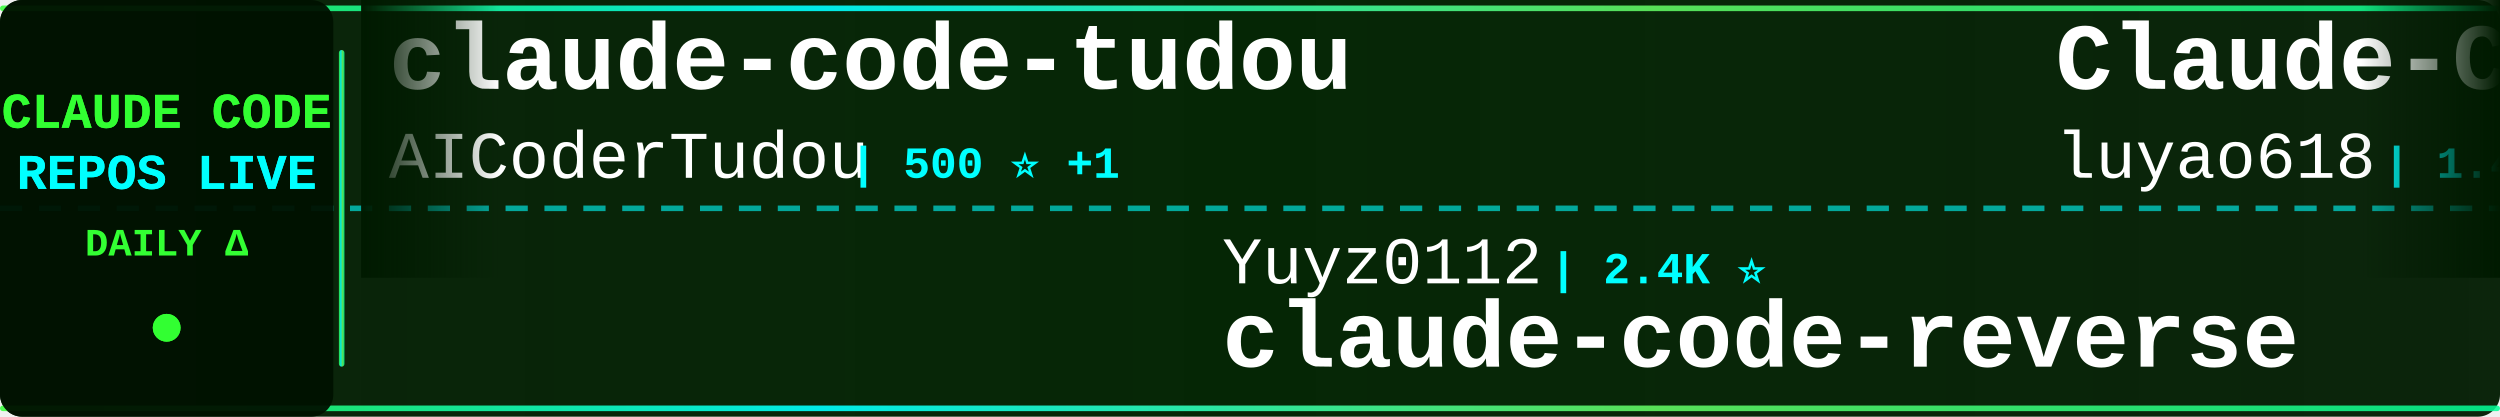
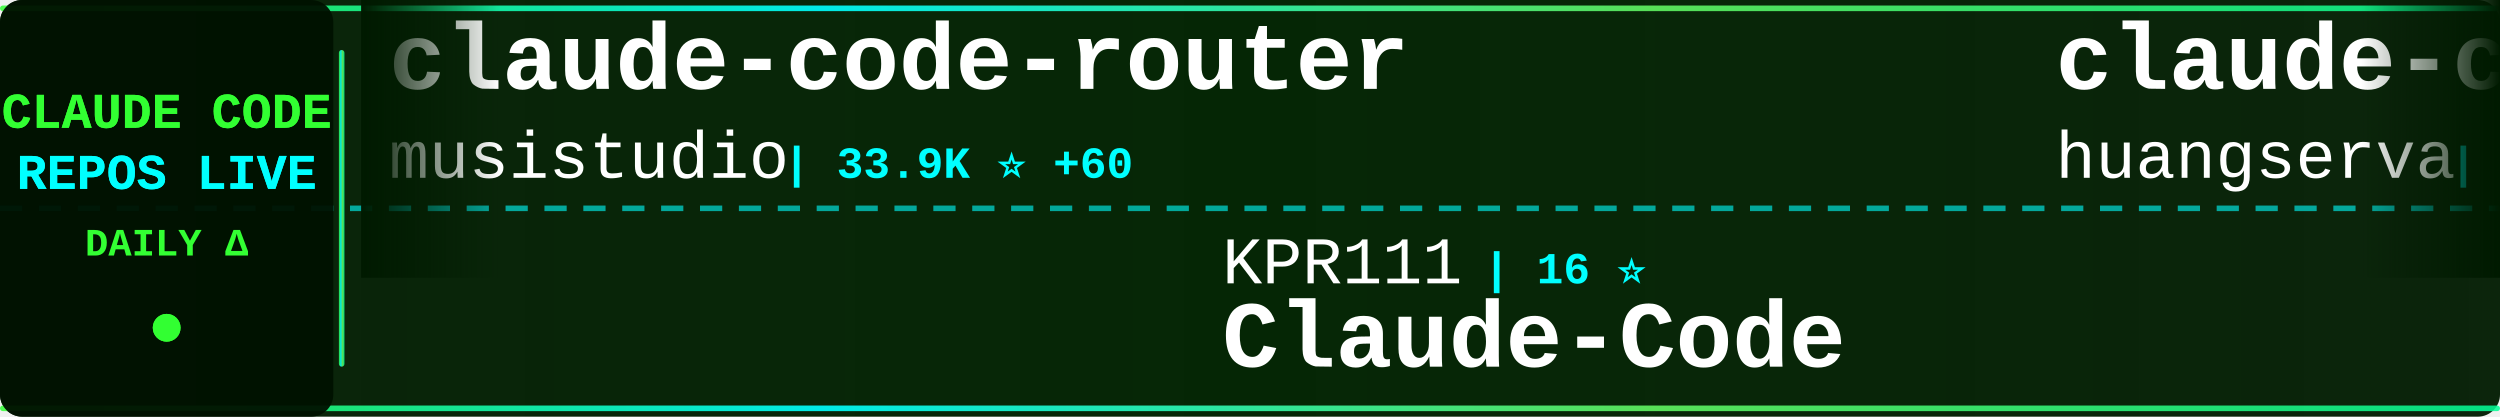
<svg xmlns="http://www.w3.org/2000/svg" width="900" height="150">
  <defs>
    <linearGradient id="tickerBg" x1="0%" y1="0%" x2="100%" y2="0%">
      <stop offset="0%" style="stop-color:#001a00;stop-opacity:0.95" />
      <stop offset="50%" style="stop-color:#002200;stop-opacity:0.98" />
      <stop offset="100%" style="stop-color:#001a00;stop-opacity:0.95" />
    </linearGradient>
    <linearGradient id="borderGrad" x1="0%" y1="0%" x2="100%" y2="0%">
      <stop offset="0%" style="stop-color:#33ff33;stop-opacity:0.85">
        <animate attributeName="stop-opacity" values="0.85;1;0.85" dur="2s" repeatCount="indefinite" />
      </stop>
      <stop offset="33%" style="stop-color:#00ffff;stop-opacity:0.9">
        <animate attributeName="stop-opacity" values="0.9;1;0.9" dur="2.2s" repeatCount="indefinite" />
      </stop>
      <stop offset="66%" style="stop-color:#66ff66;stop-opacity:0.85">
        <animate attributeName="stop-opacity" values="0.85;1;0.85" dur="1.8s" repeatCount="indefinite" />
      </stop>
      <stop offset="100%" style="stop-color:#00ff99;stop-opacity:0.85">
        <animate attributeName="stop-opacity" values="0.85;1;0.85" dur="2s" repeatCount="indefinite" />
      </stop>
    </linearGradient>
    <filter id="textGlow">
      <feGaussianBlur stdDeviation="0.1" result="coloredBlur" />
      <feMerge>
        <feMergeNode in="coloredBlur" />
        <feMergeNode in="SourceGraphic" />
      </feMerge>
    </filter>
    <filter id="metricGlow">
      <feGaussianBlur stdDeviation="0.2" result="coloredBlur" />
      <feMerge>
        <feMergeNode in="coloredBlur" />
        <feMergeNode in="SourceGraphic" />
      </feMerge>
    </filter>
    <linearGradient id="leftFade" x1="0%" y1="0%" x2="100%" y2="0%">
      <stop offset="0%" style="stop-color:#001a00;stop-opacity:1" />
      <stop offset="100%" style="stop-color:#001a00;stop-opacity:0" />
    </linearGradient>
    <linearGradient id="rightFade" x1="0%" y1="0%" x2="100%" y2="0%">
      <stop offset="0%" style="stop-color:#001a00;stop-opacity:0" />
      <stop offset="100%" style="stop-color:#001a00;stop-opacity:1" />
    </linearGradient>
  </defs>
  <rect width="900" height="150" fill="url(#tickerBg)" rx="8" />
  <rect x="0" y="2" width="900" height="2" fill="url(#borderGrad)" rx="1" />
  <rect x="0" y="146" width="900" height="2" fill="url(#borderGrad)" rx="1" />
  <line x1="0" y1="75" x2="900" y2="75" stroke="#00ffff" stroke-width="2" stroke-dasharray="8 6" opacity="0.6" />
  <rect x="0" y="0" width="120" height="150" fill="#001100" opacity="0.95" rx="8" />
  <text x="60" y="46" font-family="'Courier New', monospace" font-size="18" font-weight="bold" fill="#33ff33" text-anchor="middle" filter="url(#textGlow)">
    CLAUDE CODE
  </text>
  <text x="60" y="68" font-family="'Courier New', monospace" font-size="18" font-weight="bold" fill="#00ffff" text-anchor="middle" filter="url(#textGlow)">
    REPOS LIVE
  </text>
  <text x="60" y="92" font-family="'Courier New', monospace" font-size="14" font-weight="bold" fill="#33ff33" text-anchor="middle">
    DAILY Δ
  </text>
  <circle cx="60" cy="118" r="5" fill="#33ff33" filter="url(#metricGlow)">
    <animate attributeName="r" values="4;6;4" dur="1.5s" repeatCount="indefinite" />
    <animate attributeName="opacity" values="0.6;1;0.6" dur="1.5s" repeatCount="indefinite" />
  </circle>
  <rect x="122" y="18" width="2" height="114" fill="url(#borderGrad)" rx="1" />
  <clipPath id="tickerClip">
    <rect x="130" y="0" width="770" height="150" />
  </clipPath>
  <g clip-path="url(#tickerClip)">
    <g id="tickerItems">
      <animateTransform attributeName="transform" attributeType="XML" type="translate" from="0 0" to="-3000 0" dur="54s" repeatCount="indefinite" />
      <g transform="translate(0, 0)">
-         <text x="140" y="32" font-family="'Courier New', monospace" font-size="34" font-weight="bold" fill="#ffffff">claude-code-tudou</text>
-         <text x="140" y="64" font-family="'Courier New', monospace" font-size="24" font-weight="normal" fill="#ffffff" opacity="1.0">AICoderTudou</text>
-         <text x="306" y="64" font-family="'Courier New', monospace" font-size="16" font-weight="bold" fill="#00ffff"> | 500 ⭐ +1</text>
+         <text x="140" y="32" font-family="'Courier New', monospace" font-size="34" font-weight="bold" fill="#ffffff">claude-code-router</text>
+         <text x="140" y="64" font-family="'Courier New', monospace" font-size="24" font-weight="normal" fill="#ffffff" opacity="1.0">musistudio</text>
+         <text x="282" y="64" font-family="'Courier New', monospace" font-size="16" font-weight="bold" fill="#00ffff"> | 33.9K ⭐ +60</text>
      </g>
      <g transform="translate(300, 0)">
-         <text x="140" y="102" font-family="'Courier New', monospace" font-size="24" font-weight="normal" fill="#ffffff" opacity="1.0">Yuyz0112</text>
-         <text x="258" y="102" font-family="'Courier New', monospace" font-size="16" font-weight="bold" fill="#00ffff"> | 2.4K ⭐</text>
-         <text x="140" y="132" font-family="'Courier New', monospace" font-size="34" font-weight="bold" fill="#ffffff">claude-code-reverse</text>
+         <text x="140" y="102" font-family="'Courier New', monospace" font-size="24" font-weight="normal" fill="#ffffff" opacity="1.0">KPR111</text>
+         <text x="234" y="102" font-family="'Courier New', monospace" font-size="16" font-weight="bold" fill="#00ffff"> | 16 ⭐</text>
+         <text x="140" y="132" font-family="'Courier New', monospace" font-size="34" font-weight="bold" fill="#ffffff">Claude-Code</text>
      </g>
      <g transform="translate(600, 0)">
-         <text x="140" y="32" font-family="'Courier New', monospace" font-size="34" font-weight="bold" fill="#ffffff">Claude-Code-Source-Study</text>
-         <text x="140" y="64" font-family="'Courier New', monospace" font-size="24" font-weight="normal" fill="#ffffff" opacity="1.0">luyao618</text>
-         <text x="258" y="64" font-family="'Courier New', monospace" font-size="16" font-weight="bold" fill="#00ffff"> | 1.4K ⭐ +6</text>
+         <text x="140" y="32" font-family="'Courier New', monospace" font-size="34" font-weight="bold" fill="#ffffff">claude-code-cli</text>
+         <text x="140" y="64" font-family="'Courier New', monospace" font-size="24" font-weight="normal" fill="#ffffff" opacity="1.0">huangserva</text>
+         <text x="282" y="64" font-family="'Courier New', monospace" font-size="16" font-weight="bold" fill="#00ffff"> | 582 ⭐ +3</text>
      </g>
      <g transform="translate(900, 0)">
-         <text x="140" y="102" font-family="'Courier New', monospace" font-size="24" font-weight="normal" fill="#ffffff" opacity="1.0">frankbria</text>
-         <text x="270" y="102" font-family="'Courier New', monospace" font-size="16" font-weight="bold" fill="#00ffff"> | 9.1K ⭐ +13</text>
-         <text x="140" y="132" font-family="'Courier New', monospace" font-size="34" font-weight="bold" fill="#ffffff">ralph-claude-code</text>
+         <text x="140" y="102" font-family="'Courier New', monospace" font-size="24" font-weight="normal" fill="#ffffff" opacity="1.0">luongnv89</text>
+         <text x="270" y="102" font-family="'Courier New', monospace" font-size="16" font-weight="bold" fill="#00ffff"> | 32.7K ⭐ +148</text>
+         <text x="140" y="132" font-family="'Courier New', monospace" font-size="34" font-weight="bold" fill="#ffffff">claude-howto</text>
      </g>
      <g transform="translate(1200, 0)">
-         <text x="140" y="32" font-family="'Courier New', monospace" font-size="34" font-weight="bold" fill="#ffffff">antigravity-awesome-skil...</text>
-         <text x="140" y="64" font-family="'Courier New', monospace" font-size="24" font-weight="normal" fill="#ffffff" opacity="1.0">sickn33</text>
-         <text x="246" y="64" font-family="'Courier New', monospace" font-size="16" font-weight="bold" fill="#00ffff"> | 37.4K ⭐ +149</text>
+         <text x="140" y="32" font-family="'Courier New', monospace" font-size="34" font-weight="bold" fill="#ffffff">claude-code-webui</text>
+         <text x="140" y="64" font-family="'Courier New', monospace" font-size="24" font-weight="normal" fill="#ffffff" opacity="1.0">sugyan</text>
+         <text x="234" y="64" font-family="'Courier New', monospace" font-size="16" font-weight="bold" fill="#00ffff"> | 1.1K ⭐ +3</text>
      </g>
      <g transform="translate(1500, 0)">
-         <text x="140" y="102" font-family="'Courier New', monospace" font-size="24" font-weight="normal" fill="#ffffff" opacity="1.0">https-deeplearning-ai</text>
-         <text x="414" y="102" font-family="'Courier New', monospace" font-size="16" font-weight="bold" fill="#00ffff"> | 509 ⭐</text>
-         <text x="140" y="132" font-family="'Courier New', monospace" font-size="34" font-weight="bold" fill="#ffffff">sc-claude-code-files</text>
+         <text x="140" y="102" font-family="'Courier New', monospace" font-size="24" font-weight="normal" fill="#ffffff" opacity="1.0">guanshan</text>
+         <text x="258" y="102" font-family="'Courier New', monospace" font-size="16" font-weight="bold" fill="#00ffff"> | 59 ⭐</text>
+         <text x="140" y="132" font-family="'Courier New', monospace" font-size="34" font-weight="bold" fill="#ffffff">ClaudeCode</text>
      </g>
      <g transform="translate(1800, 0)">
-         <text x="140" y="32" font-family="'Courier New', monospace" font-size="34" font-weight="bold" fill="#ffffff">andrej-karpathy-skills</text>
-         <text x="140" y="64" font-family="'Courier New', monospace" font-size="24" font-weight="normal" fill="#ffffff" opacity="1.0">multica-ai</text>
-         <text x="282" y="64" font-family="'Courier New', monospace" font-size="16" font-weight="bold" fill="#00ffff"> | 128.2K ⭐ +1.5K</text>
+         <text x="140" y="32" font-family="'Courier New', monospace" font-size="34" font-weight="bold" fill="#ffffff">my-claude-code-setup</text>
+         <text x="140" y="64" font-family="'Courier New', monospace" font-size="24" font-weight="normal" fill="#ffffff" opacity="1.0">centminmod</text>
+         <text x="282" y="64" font-family="'Courier New', monospace" font-size="16" font-weight="bold" fill="#00ffff"> | 2.3K ⭐ +4</text>
      </g>
      <g transform="translate(2100, 0)">
-         <text x="140" y="102" font-family="'Courier New', monospace" font-size="24" font-weight="normal" fill="#ffffff" opacity="1.0">alirezarezvani</text>
-         <text x="330" y="102" font-family="'Courier New', monospace" font-size="16" font-weight="bold" fill="#00ffff"> | 14.7K ⭐ +112</text>
-         <text x="140" y="132" font-family="'Courier New', monospace" font-size="34" font-weight="bold" fill="#ffffff">claude-skills</text>
+         <text x="140" y="102" font-family="'Courier New', monospace" font-size="24" font-weight="normal" fill="#ffffff" opacity="1.0">anthropics</text>
+         <text x="282" y="102" font-family="'Courier New', monospace" font-size="16" font-weight="bold" fill="#00ffff"> | 7.6K ⭐ +17</text>
+         <text x="140" y="132" font-family="'Courier New', monospace" font-size="34" font-weight="bold" fill="#ffffff">claude-code-action</text>
      </g>
      <g transform="translate(2400, 0)">
-         <text x="140" y="32" font-family="'Courier New', monospace" font-size="34" font-weight="bold" fill="#ffffff">Claude-Code</text>
-         <text x="140" y="64" font-family="'Courier New', monospace" font-size="24" font-weight="normal" fill="#ffffff" opacity="1.0">pengchengneo</text>
-         <text x="306" y="64" font-family="'Courier New', monospace" font-size="16" font-weight="bold" fill="#00ffff"> | 1.3K ⭐ +6</text>
+         <text x="140" y="32" font-family="'Courier New', monospace" font-size="34" font-weight="bold" fill="#ffffff">Claude-code</text>
+         <text x="140" y="64" font-family="'Courier New', monospace" font-size="24" font-weight="normal" fill="#ffffff" opacity="1.0">zstmfhy</text>
+         <text x="246" y="64" font-family="'Courier New', monospace" font-size="16" font-weight="bold" fill="#00ffff"> | 189 ⭐</text>
      </g>
      <g transform="translate(2700, 0)">
-         <text x="140" y="102" font-family="'Courier New', monospace" font-size="24" font-weight="normal" fill="#ffffff" opacity="1.0">disler</text>
-         <text x="234" y="102" font-family="'Courier New', monospace" font-size="16" font-weight="bold" fill="#00ffff"> | 3.7K ⭐ +6</text>
-         <text x="140" y="132" font-family="'Courier New', monospace" font-size="34" font-weight="bold" fill="#ffffff">claude-code-hooks-master...</text>
+         <text x="140" y="102" font-family="'Courier New', monospace" font-size="24" font-weight="normal" fill="#ffffff" opacity="1.0">rohitg00</text>
+         <text x="258" y="102" font-family="'Courier New', monospace" font-size="16" font-weight="bold" fill="#00ffff"> | 1.6K ⭐ +13</text>
+         <text x="140" y="132" font-family="'Courier New', monospace" font-size="34" font-weight="bold" fill="#ffffff">awesome-claude-code-tool...</text>
      </g>
      <g transform="translate(3000, 0)">
-         <text x="140" y="32" font-family="'Courier New', monospace" font-size="34" font-weight="bold" fill="#ffffff">claude-code-tudou</text>
-         <text x="140" y="64" font-family="'Courier New', monospace" font-size="24" font-weight="normal" fill="#ffffff" opacity="1.0">AICoderTudou</text>
-         <text x="306" y="64" font-family="'Courier New', monospace" font-size="16" font-weight="bold" fill="#00ffff"> | 500 ⭐ +1</text>
+         <text x="140" y="32" font-family="'Courier New', monospace" font-size="34" font-weight="bold" fill="#ffffff">claude-code-router</text>
+         <text x="140" y="64" font-family="'Courier New', monospace" font-size="24" font-weight="normal" fill="#ffffff" opacity="1.0">musistudio</text>
+         <text x="282" y="64" font-family="'Courier New', monospace" font-size="16" font-weight="bold" fill="#00ffff"> | 33.9K ⭐ +60</text>
      </g>
      <g transform="translate(3300, 0)">
-         <text x="140" y="102" font-family="'Courier New', monospace" font-size="24" font-weight="normal" fill="#ffffff" opacity="1.0">Yuyz0112</text>
-         <text x="258" y="102" font-family="'Courier New', monospace" font-size="16" font-weight="bold" fill="#00ffff"> | 2.4K ⭐</text>
-         <text x="140" y="132" font-family="'Courier New', monospace" font-size="34" font-weight="bold" fill="#ffffff">claude-code-reverse</text>
+         <text x="140" y="102" font-family="'Courier New', monospace" font-size="24" font-weight="normal" fill="#ffffff" opacity="1.0">KPR111</text>
+         <text x="234" y="102" font-family="'Courier New', monospace" font-size="16" font-weight="bold" fill="#00ffff"> | 16 ⭐</text>
+         <text x="140" y="132" font-family="'Courier New', monospace" font-size="34" font-weight="bold" fill="#ffffff">Claude-Code</text>
      </g>
      <g transform="translate(3600, 0)">
-         <text x="140" y="32" font-family="'Courier New', monospace" font-size="34" font-weight="bold" fill="#ffffff">Claude-Code-Source-Study</text>
-         <text x="140" y="64" font-family="'Courier New', monospace" font-size="24" font-weight="normal" fill="#ffffff" opacity="1.0">luyao618</text>
-         <text x="258" y="64" font-family="'Courier New', monospace" font-size="16" font-weight="bold" fill="#00ffff"> | 1.4K ⭐ +6</text>
+         <text x="140" y="32" font-family="'Courier New', monospace" font-size="34" font-weight="bold" fill="#ffffff">claude-code-cli</text>
+         <text x="140" y="64" font-family="'Courier New', monospace" font-size="24" font-weight="normal" fill="#ffffff" opacity="1.0">huangserva</text>
+         <text x="282" y="64" font-family="'Courier New', monospace" font-size="16" font-weight="bold" fill="#00ffff"> | 582 ⭐ +3</text>
      </g>
      <g transform="translate(3900, 0)">
-         <text x="140" y="102" font-family="'Courier New', monospace" font-size="24" font-weight="normal" fill="#ffffff" opacity="1.0">frankbria</text>
-         <text x="270" y="102" font-family="'Courier New', monospace" font-size="16" font-weight="bold" fill="#00ffff"> | 9.1K ⭐ +13</text>
-         <text x="140" y="132" font-family="'Courier New', monospace" font-size="34" font-weight="bold" fill="#ffffff">ralph-claude-code</text>
+         <text x="140" y="102" font-family="'Courier New', monospace" font-size="24" font-weight="normal" fill="#ffffff" opacity="1.0">luongnv89</text>
+         <text x="270" y="102" font-family="'Courier New', monospace" font-size="16" font-weight="bold" fill="#00ffff"> | 32.7K ⭐ +148</text>
+         <text x="140" y="132" font-family="'Courier New', monospace" font-size="34" font-weight="bold" fill="#ffffff">claude-howto</text>
      </g>
    </g>
  </g>
  <rect x="130" y="0" width="50" height="100" fill="url(#leftFade)" />
  <rect x="850" y="0" width="50" height="100" fill="url(#rightFade)" />
</svg>
